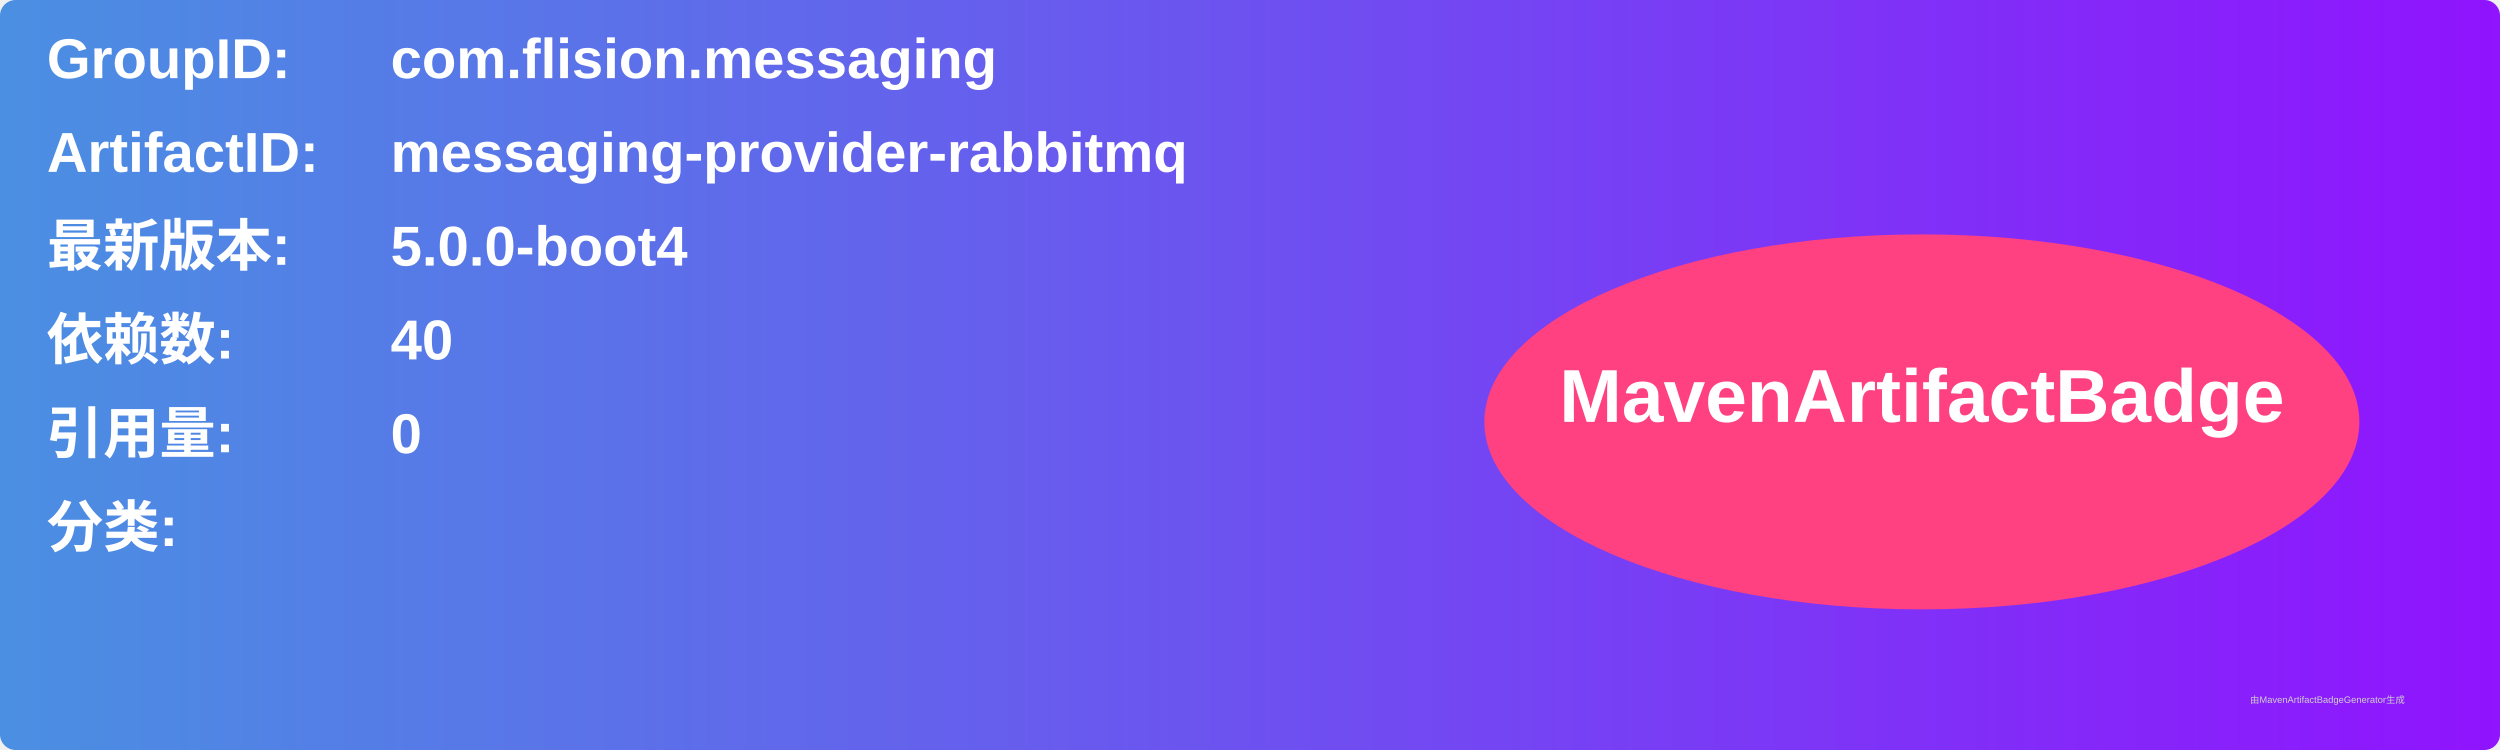
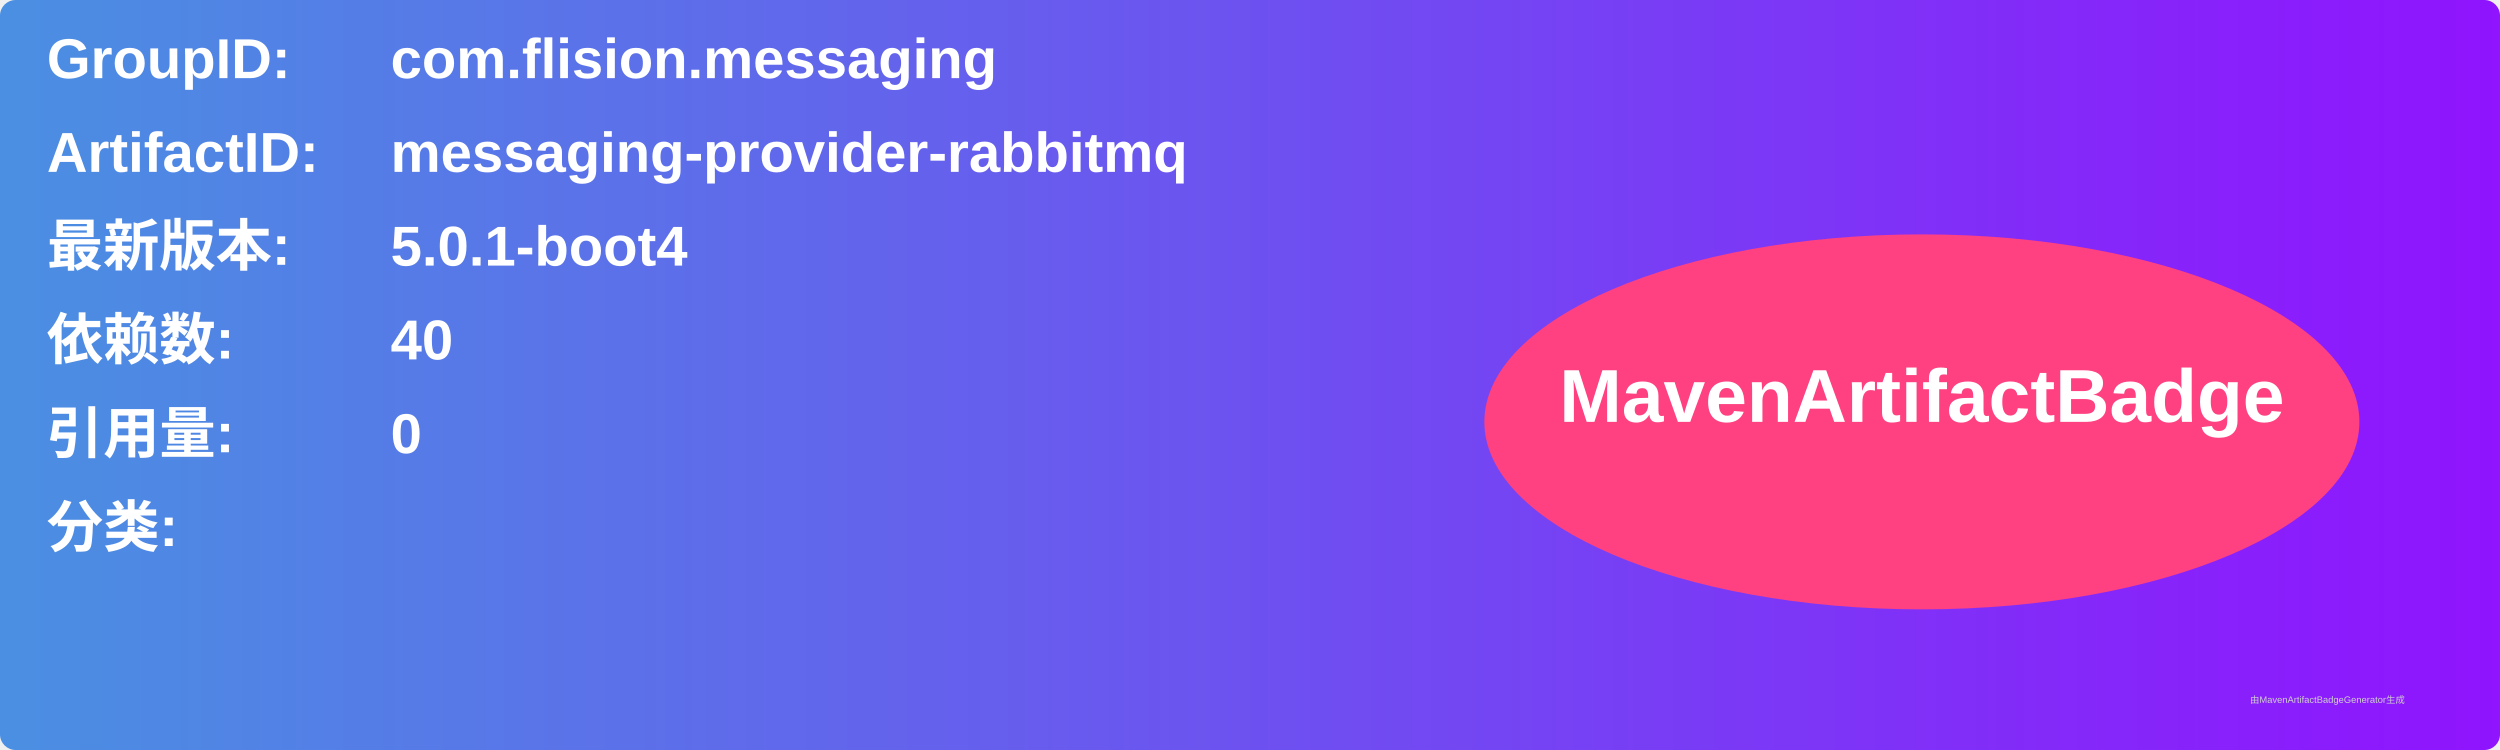
<svg xmlns="http://www.w3.org/2000/svg" width="800" height="240" viewBox="0 0 800 240">
  <linearGradient id="grad" x1="0%" y1="0%" x2="100%" y2="0%">
    <stop offset="0%" stop-color="#4a90e2" />
    <stop offset="100%" stop-color="#9013fe" />
  </linearGradient>
  <rect width="100%" height="100%" rx="5" ry="5" fill="url(#grad)" />
  <g transform="translate(15, 15)">
    <text x="0" y="10" font-family="Arial" font-size="18" fill="white" font-weight="bold" width="260">GroupID:</text>
    <text x="110" y="10" font-family="Arial" font-size="18" fill="white" font-weight="bold" width="460">com.flision.messaging</text>
    <text x="0" y="40" font-family="Arial" font-size="18" fill="white" font-weight="bold" width="260">ArtifactID:</text>
    <text x="110" y="40" font-family="Arial" font-size="18" fill="white" font-weight="bold" width="460">messaging-provider-rabbitmq</text>
    <text x="0" y="70" font-family="Arial" font-size="18" fill="white" font-weight="bold">最新版本:</text>
    <text x="110" y="70" font-family="Arial" font-size="18" fill="white" font-weight="bold">
-       <tspan font-weight="bold">5.0.0-boot4</tspan>
+       <tspan font-weight="bold">5.0.1-boot4</tspan>
    </text>
    <text x="0" y="100" font-family="Arial" font-size="18" fill="white" font-weight="bold">依赖数: </text>
    <text x="110" y="100" font-family="Arial" font-size="18" fill="white">
      <tspan font-weight="bold">40</tspan>
    </text>
    <text x="0" y="130" font-family="Arial" font-size="18" fill="white" font-weight="bold">引用量: </text>
    <text x="110" y="130" font-family="Arial" font-size="18" fill="white">
      <tspan font-weight="bold">0</tspan>
    </text>
    <text x="0" y="160" font-family="Arial" font-size="18" fill="white" font-weight="bold">分类:</text>
    <text x="10" y="190" font-family="Arial" font-size="10" fill="white">
      <tspan font-weight="bold" />
    </text>
    <ellipse cx="600" cy="120" rx="140" ry="60" fill="#ff4081" />
    <text x="600" y="120" text-anchor="middle" font-family="Arial" font-size="24" fill="white" font-weight="bold">MavenArtifactBadge</text>
  </g>
  <text x="720" y="225" font-family="Arial" font-size="3" fill="#d0d0d0">由MavenArtifactBadgeGenerator生成</text>
</svg>
